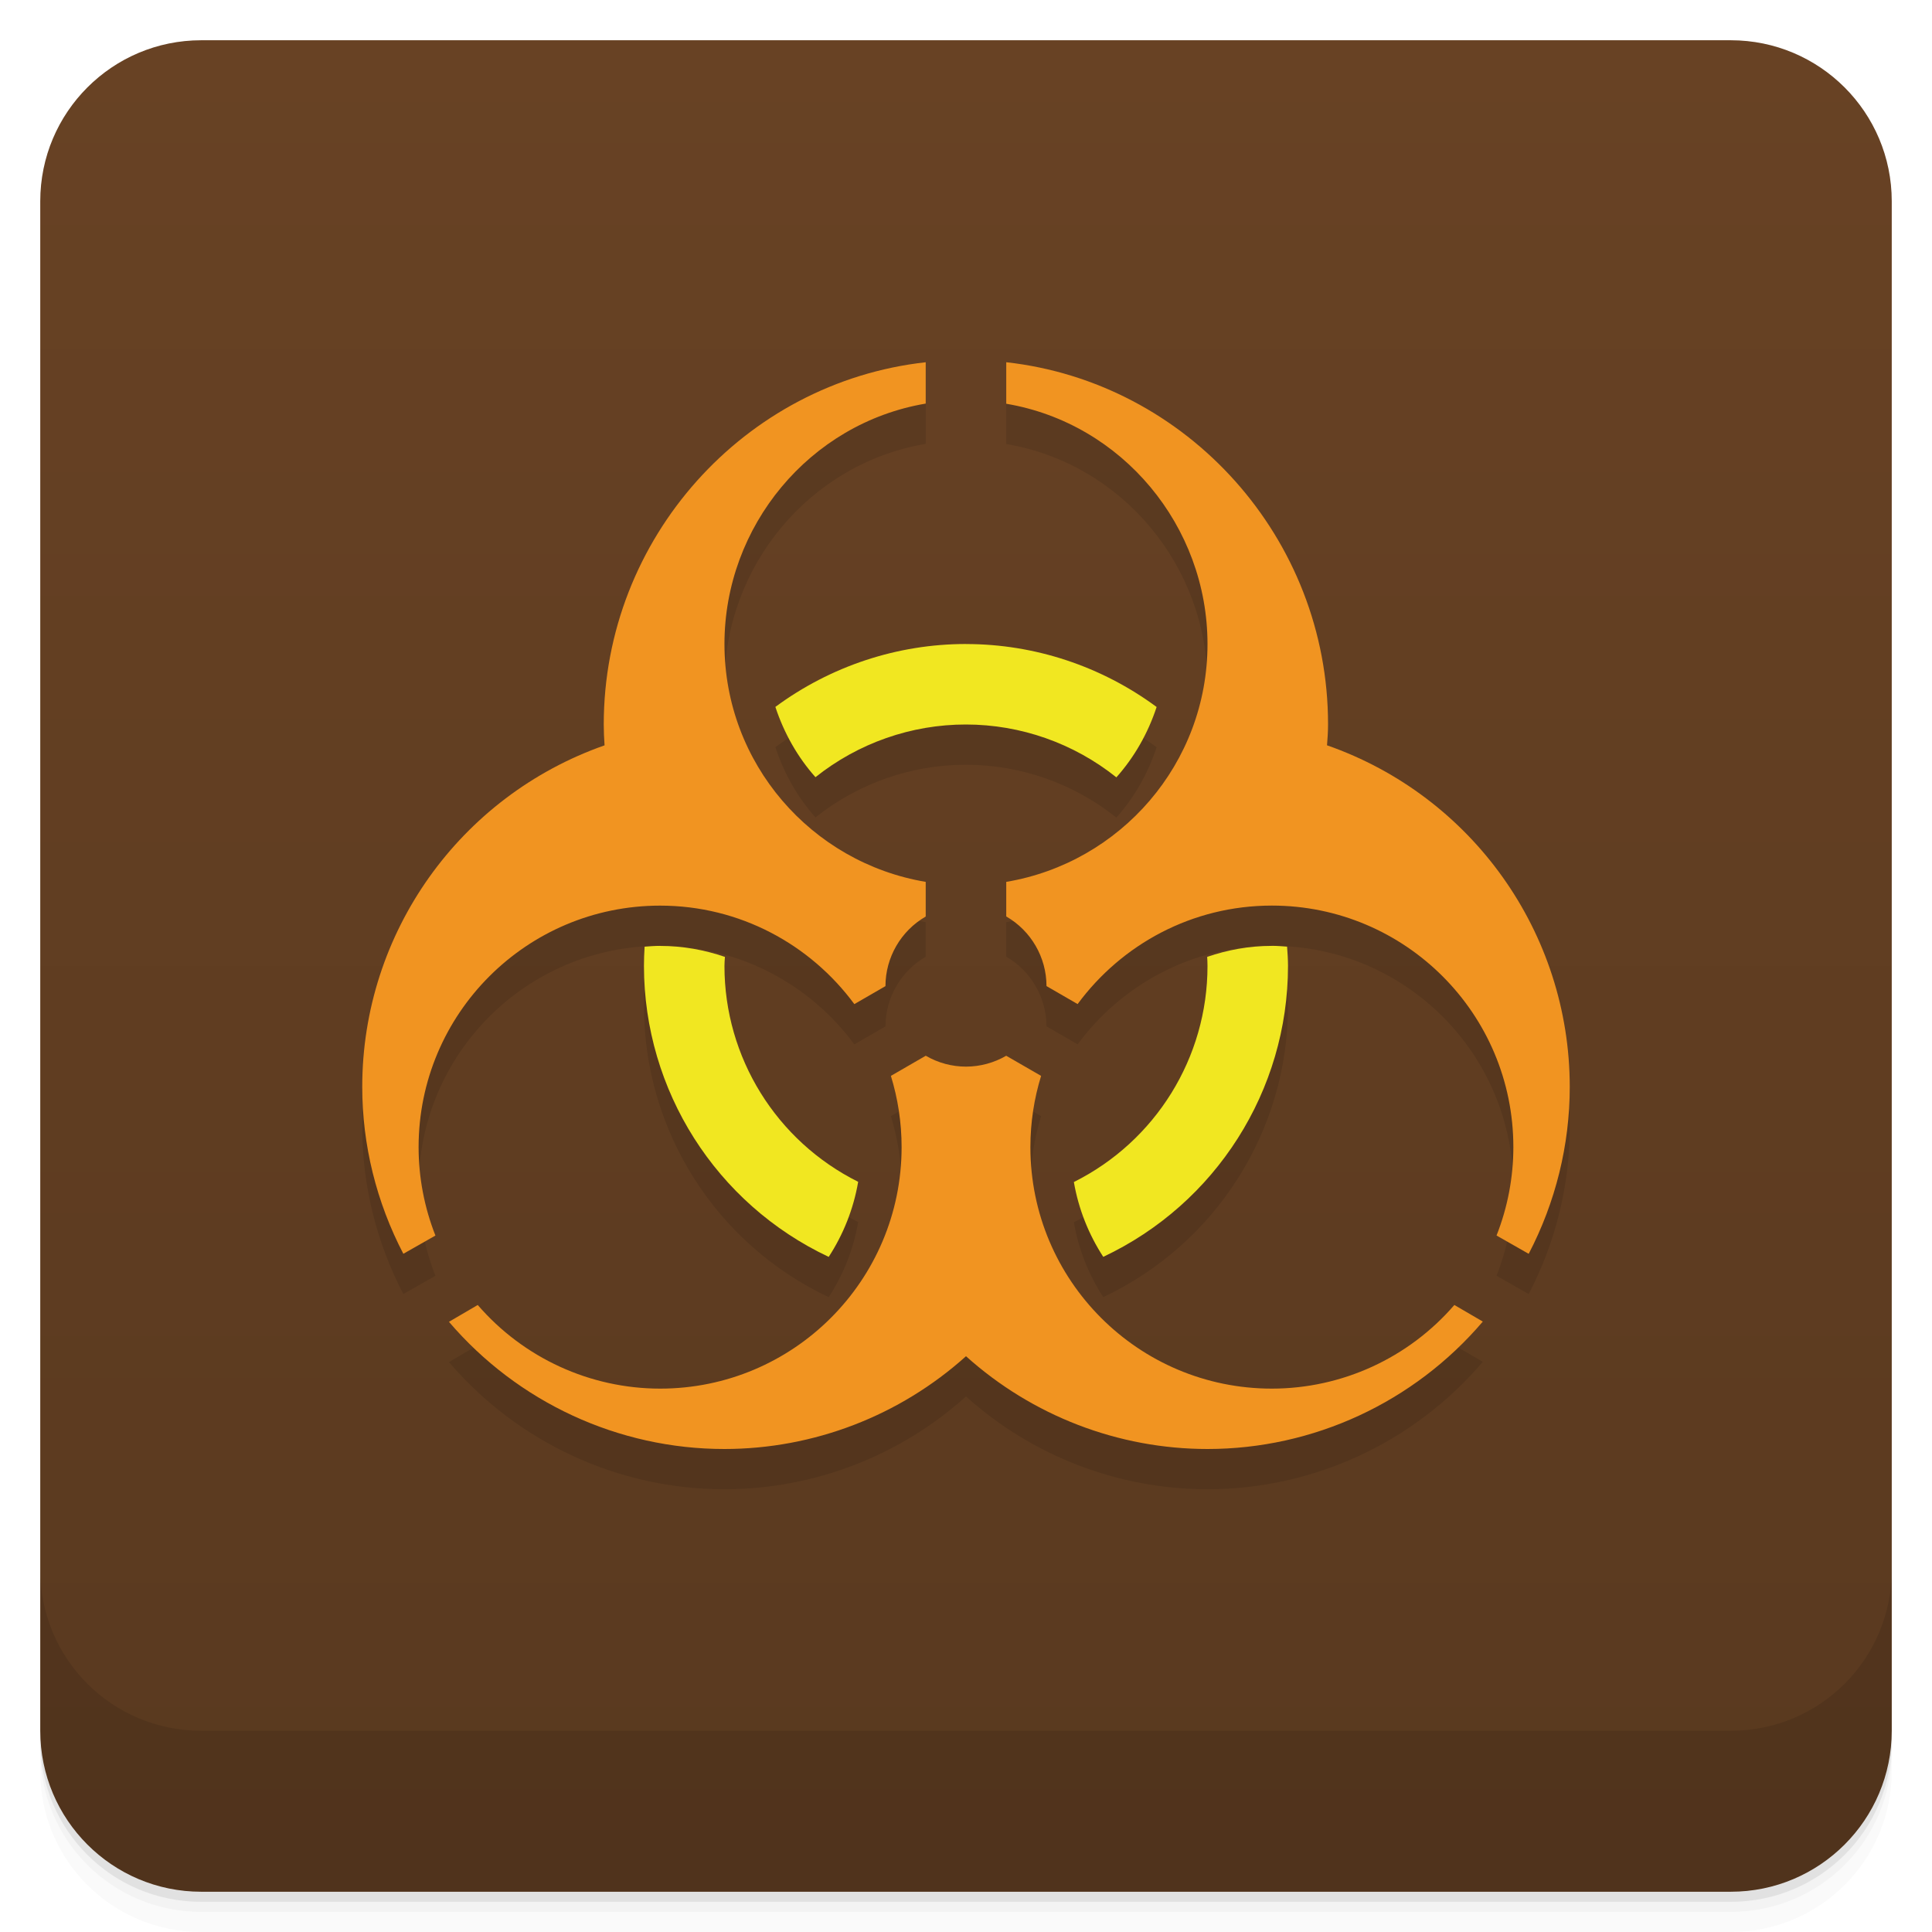
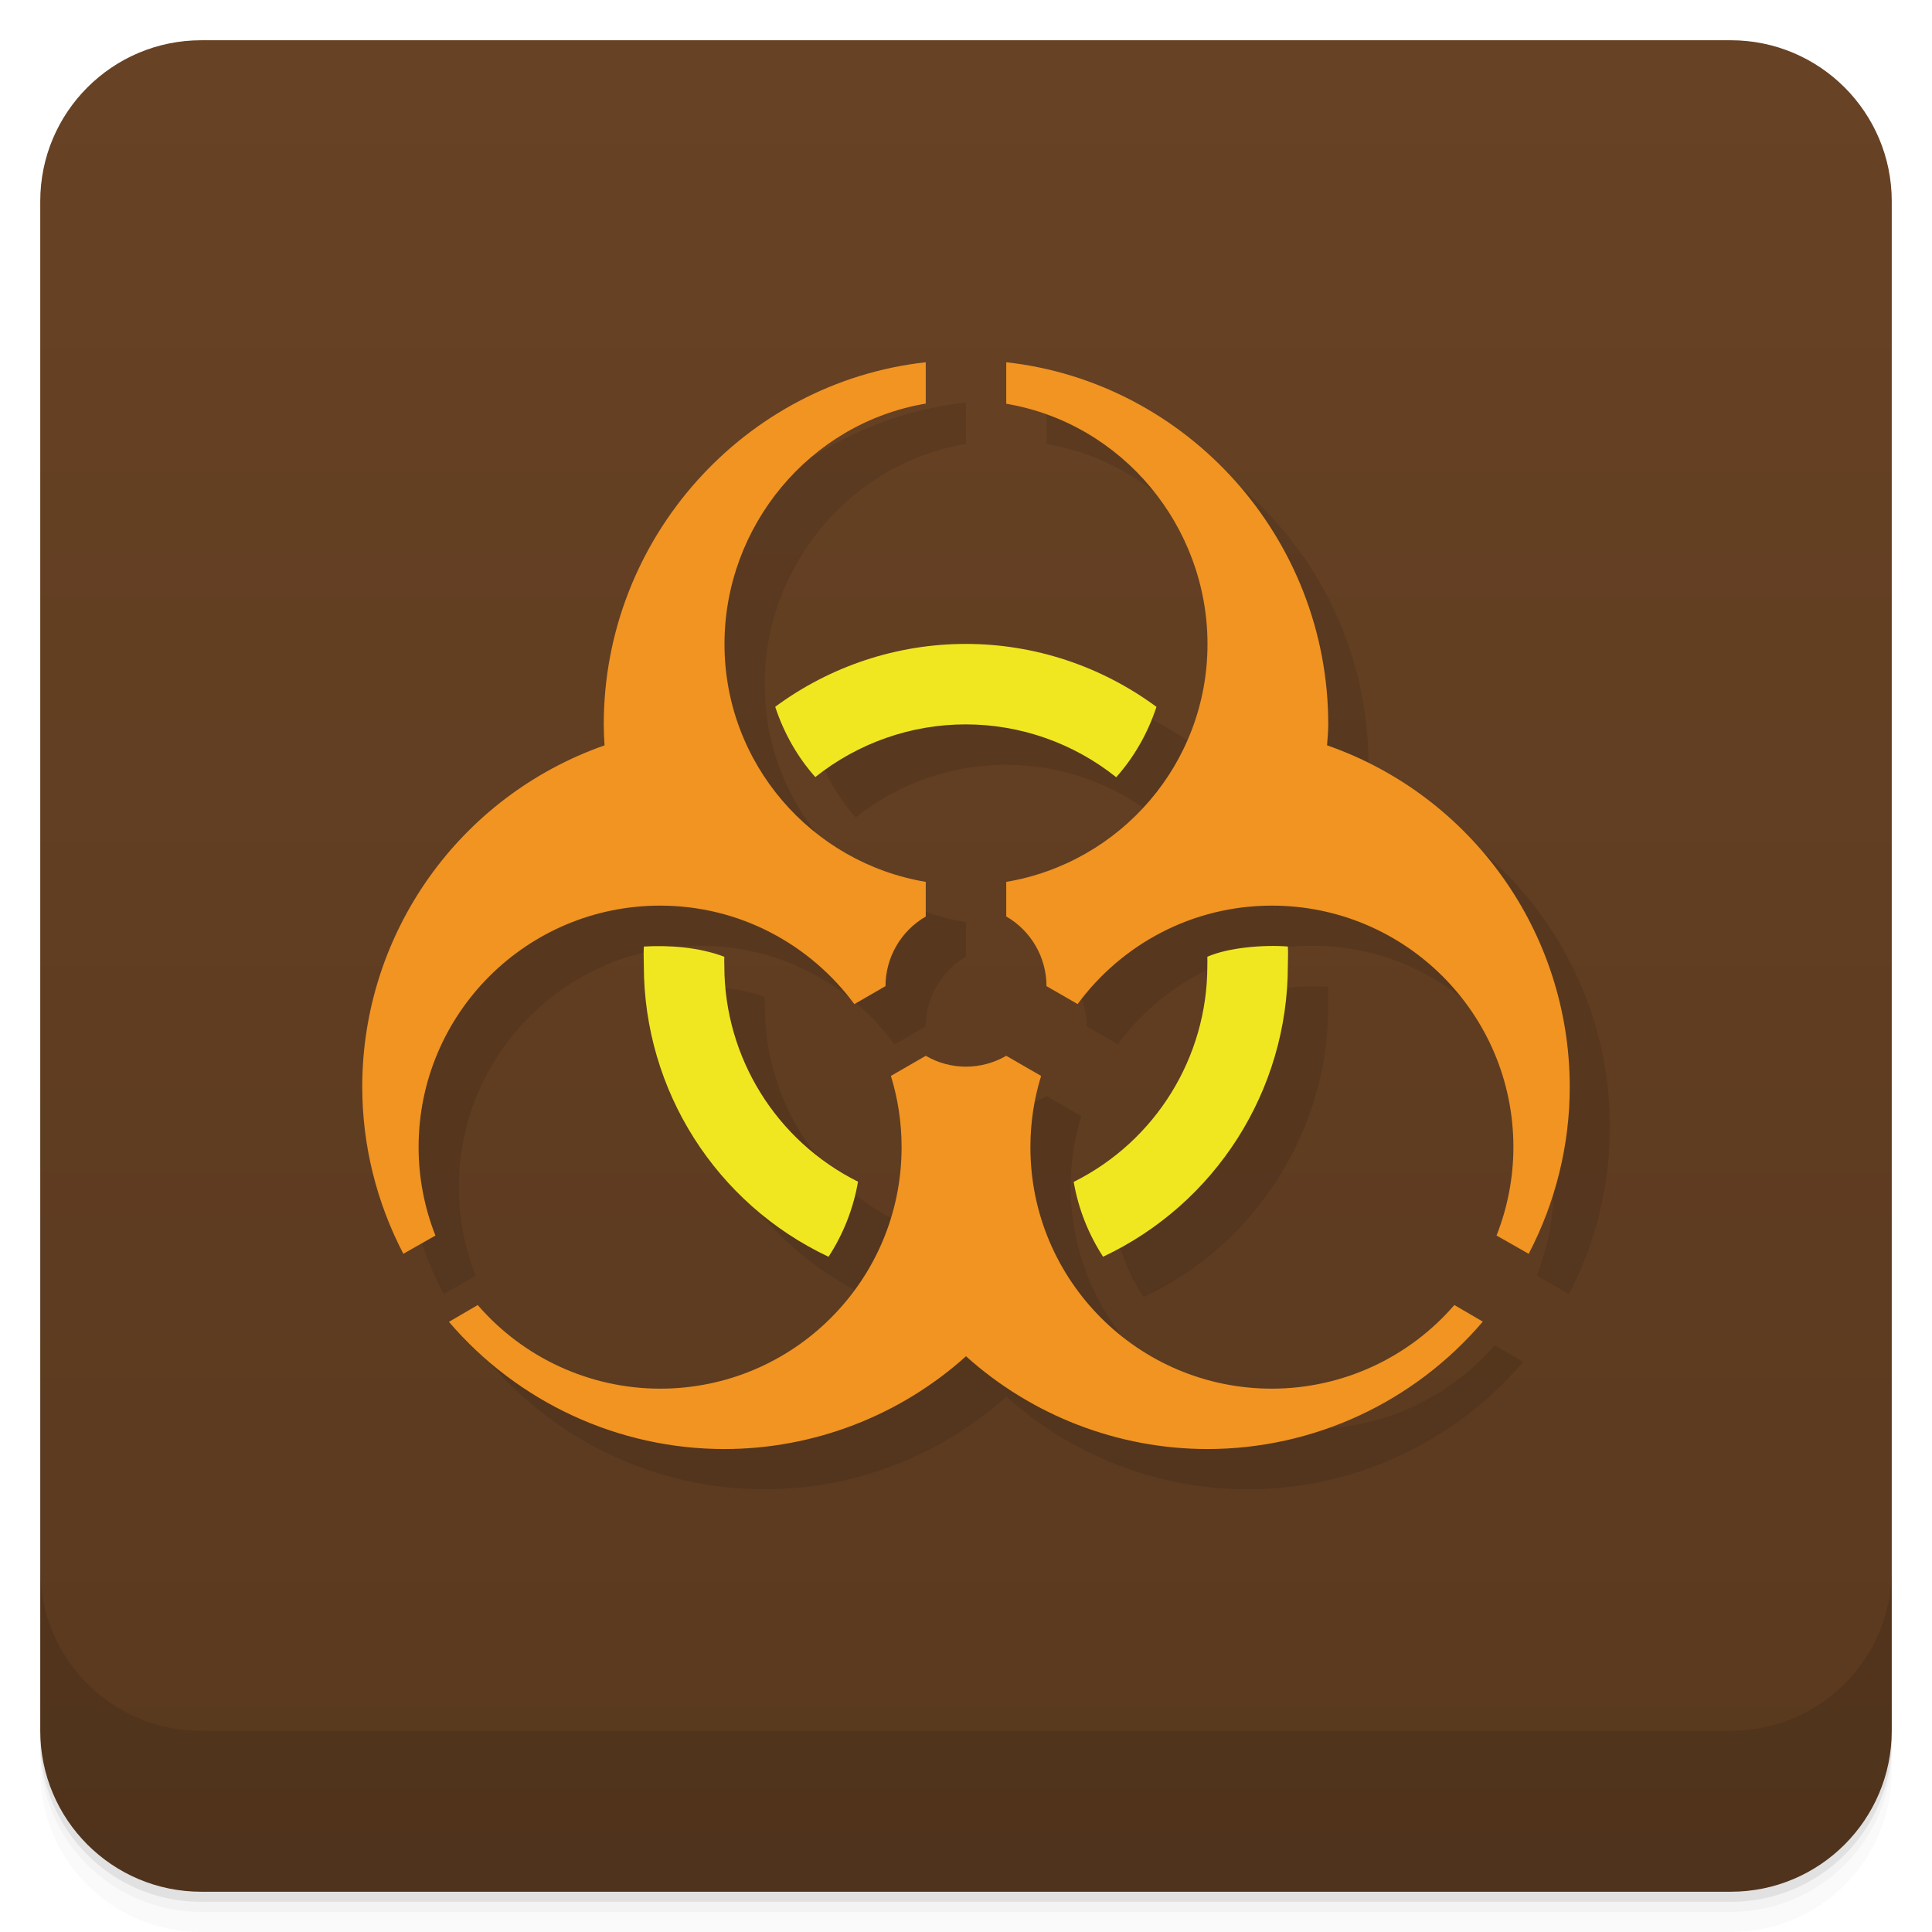
<svg xmlns="http://www.w3.org/2000/svg" version="1.1" viewBox="0 0 48 48">
  <defs>
    <linearGradient id="bg" x2="0" y1="1" y2="47" gradientUnits="userSpaceOnUse">
      <stop style="stop-color:#684224" offset="0" />
      <stop style="stop-color:#59391f" offset="1" />
    </linearGradient>
  </defs>
  <path d="m1 43v0.25c0 2.216 1.784 4 4 4h38c2.216 0 4-1.784 4-4v-0.25c0 2.216-1.784 4-4 4h-38c-2.216 0-4-1.784-4-4zm0 0.5v0.5c0 2.216 1.784 4 4 4h38c2.216 0 4-1.784 4-4v-0.5c0 2.216-1.784 4-4 4h-38c-2.216 0-4-1.784-4-4z" style="opacity:.02" />
  <path d="m1 43.25v0.25c0 2.216 1.784 4 4 4h38c2.216 0 4-1.784 4-4v-0.25c0 2.216-1.784 4-4 4h-38c-2.216 0-4-1.784-4-4z" style="opacity:.05" />
  <path d="m1 43v0.25c0 2.216 1.784 4 4 4h38c2.216 0 4-1.784 4-4v-0.25c0 2.216-1.784 4-4 4h-38c-2.216 0-4-1.784-4-4z" style="opacity:.1" />
  <rect x="1" y="1" width="46" height="46" rx="4" style="fill:url(#bg)" />
  <path d="m1 39v4c0 2.216 1.784 4 4 4h38c2.216 0 4-1.784 4-4v-4c0 2.216-1.784 4-4 4h-38c-2.216 0-4-1.784-4-4z" style="opacity:.1" />
-   <path d="m23 10c-4.499 0.498-8 4.368-8 9 0 0.173 8e-3 0.345 0.02 0.518-3.603 1.264-6.02 4.664-6.02 8.482-1e-3 1.445 0.353 2.869 1.021 4.15l0.797-0.453c-0.276-0.7-0.418-1.445-0.418-2.197 0-3.314 2.686-6 6-6 1.982 0 3.734 0.966 4.826 2.447l0.773-0.447c1e-3 -0.713 0.382-1.372 1-1.729v-0.861c-2.837-0.477-5-2.938-5-5.91 0-2.927 2.114-5.485 5-5.973v-1.027zm2 0v1.031c2.885 0.488 4.999 3.043 5 5.969 1e-3 2.972-2.163 5.433-5 5.91v0.859c0.618 0.357 0.999 1.017 1 1.73l0.773 0.447c1.093-1.482 2.844-2.447 4.826-2.447 3.314 0 6 2.686 6 6 0 0.752-0.142 1.498-0.418 2.197l0.799 0.455c0.668-1.282 1.021-2.706 1.02-4.152-3e-3 -3.82-2.42-7.22-6.03-8.482 0.013-0.172 0.025-0.345 0.025-0.518 3e-3 -4.632-3.501-8.502-8-9zm-1 7c-1.705 0-3.364 0.55-4.736 1.563 0.215 0.652 0.551 1.246 0.996 1.746 1.063-0.847 2.381-1.31 3.74-1.309 1.358 1e-3 2.675 0.465 3.736 1.313 0.446-0.501 0.785-1.095 1-1.748-1.372-1.013-3.03-1.564-4.736-1.564zm-7.6 7.5c-0.13 0-0.257 0.01-0.385 0.02-0.01 0.16-0.016 0.32-0.016 0.48 3e-3 3.094 1.791 5.908 4.59 7.227 0.361-0.555 0.615-1.185 0.732-1.865-2.033-1.014-3.322-3.089-3.322-5.361 0-0.076 6e-3 -0.151 0.012-0.227-0.505-0.173-1.045-0.273-1.611-0.273zm15.199 0c-0.565 0-1.103 0.101-1.607 0.273 4e-3 0.075 8e-3 0.151 8e-3 0.227 1e-3 2.274-1.286 4.352-3.32 5.367 0.117 0.678 0.371 1.306 0.73 1.859 2.799-1.319 4.589-4.133 4.59-7.227 0-0.16-0.011-0.321-0.023-0.48-0.125-9e-3 -0.25-0.02-0.377-0.02zm-8.6 2.73-0.865 0.5c0.172 0.559 0.266 1.154 0.266 1.77 0 3.314-2.686 6-6 6-1.74-1e-3 -3.394-0.761-4.531-2.078l-0.715 0.418c1.709 2 4.211 3.162 6.846 3.16 2.215-1e-3 4.352-0.824 6-2.305 1.648 1.481 3.785 2.305 6 2.305 2.633 0 5.133-1.161 6.84-3.166l-0.707-0.412c-1.138 1.318-2.792 2.077-4.533 2.078-3.314 1e-3 -6-2.686-6-6 0-0.616 0.093-1.21 0.266-1.77l-0.867-0.5c-0.303 0.176-0.647 0.269-0.998 0.27-0.351 0-0.696-0.093-1-0.27z" style="opacity:.1" />
-   <path d="m23 9c-4.499 0.498-8 4.368-8 9 0 0.173 8e-3 0.345 0.02 0.518-3.603 1.264-6.02 4.664-6.02 8.482-1e-3 1.445 0.353 2.869 1.021 4.15l0.797-0.453c-0.276-0.7-0.418-1.445-0.418-2.197 0-3.314 2.686-6 6-6 1.982 0 3.734 0.966 4.826 2.447l0.773-0.447c1e-3 -0.713 0.382-1.372 1-1.729v-0.861c-2.837-0.477-5-2.938-5-5.91 0-2.927 2.114-5.485 5-5.973v-1.027zm2 0v1.031c2.885 0.488 4.999 3.043 5 5.969 1e-3 2.972-2.163 5.433-5 5.91v0.859c0.618 0.357 0.999 1.017 1 1.73l0.773 0.447c1.093-1.482 2.844-2.447 4.826-2.447 3.314 0 6 2.686 6 6 0 0.752-0.142 1.498-0.418 2.197l0.799 0.455c0.668-1.282 1.021-2.706 1.02-4.152-3e-3 -3.82-2.42-7.22-6.03-8.482 0.013-0.172 0.025-0.345 0.025-0.518 3e-3 -4.632-3.501-8.502-8-9zm-2.001 17.23-0.865 0.5c0.172 0.559 0.266 1.154 0.266 1.77 0 3.314-2.686 6-6 6-1.74-1e-3 -3.394-0.761-4.531-2.078l-0.715 0.418c1.709 2 4.211 3.162 6.846 3.16 2.215-1e-3 4.352-0.824 6-2.305 1.648 1.481 3.785 2.305 6 2.305 2.633 0 5.133-1.161 6.84-3.166l-0.707-0.412c-1.138 1.318-2.792 2.077-4.533 2.078-3.314 1e-3 -6-2.686-6-6 0-0.616 0.093-1.21 0.266-1.77l-0.867-0.5c-0.303 0.176-0.647 0.269-0.998 0.27-0.351 0-0.696-0.093-1-0.27z" style="fill:#f19421" />
-   <path d="m24 16c-1.705 0-3.364 0.55-4.736 1.563 0.215 0.652 0.551 1.246 0.996 1.746 1.063-0.847 2.381-1.31 3.74-1.309 1.358 1e-3 2.675 0.465 3.736 1.313 0.446-0.501 0.785-1.095 1-1.748-1.372-1.013-3.03-1.564-4.736-1.564zm-7.6 7.5c-0.13 0-0.257 0.01-0.385 0.02-0.01 0.16-0.016 0.32-0.016 0.48 3e-3 3.094 1.791 5.908 4.59 7.227 0.361-0.555 0.615-1.185 0.732-1.865-2.033-1.014-3.322-3.089-3.322-5.361 0-0.076 6e-3 -0.151 0.012-0.227-0.505-0.173-1.045-0.273-1.611-0.273zm15.199 0c-0.565 0-1.103 0.101-1.607 0.273 4e-3 0.075 8e-3 0.151 8e-3 0.227 1e-3 2.274-1.286 4.352-3.32 5.367 0.117 0.678 0.371 1.306 0.73 1.859 2.799-1.319 4.589-4.133 4.59-7.227 0-0.16-0.011-0.321-0.023-0.48-0.125-9e-3 -0.25-0.02-0.377-0.02z" style="fill:#f1e721" />
+   <path d="m24 10c-4.499 0.498-8 4.368-8 9 0 0.173 0.007 0.345 0.02 0.518-3.603 1.264-6.02 4.664-6.02 8.482-9.999e-4 1.445 0.353 2.869 1.021 4.15l0.797-0.453c-0.276-0.7-0.418-1.445-0.418-2.197 0-3.314 2.686-6 6-6 1.982 0 3.734 0.966 4.826 2.447l0.773-0.447c1e-3 -0.713 0.382-1.372 1-1.729v-0.861c-2.837-0.477-5-2.938-5-5.91 0-2.927 2.114-5.485 5-5.973zm2 0v1.031c2.885 0.488 4.999 3.043 5 5.969 1e-3 2.972-2.163 5.433-5 5.91v0.859c0.618 0.357 0.999 1.017 1 1.73l0.773 0.445c1.093-1.482 2.844-2.445 4.826-2.445 3.314 0 6 2.686 6 6 0 0.752-0.142 1.496-0.418 2.195l0.799 0.455c0.668-1.282 1.021-2.704 1.02-4.15-3e-3 -3.82-2.419-7.22-6.029-8.482 0.013-0.172 0.029-0.345 0.029-0.518 3e-3 -4.632-3.501-8.502-8-9zm-1 7c-1.706-5e-4 -3.364 0.549-4.736 1.562 0.215 0.652 0.551 1.246 0.996 1.746 1.063-0.847 2.381-1.31 3.74-1.309 1.358 1e-3 2.675 0.465 3.736 1.312 0.446-0.501 0.785-1.095 1-1.748-1.372-1.013-3.031-1.564-4.736-1.564zm-8 7.52c-0.01 0.16 0 0.321 0 0.48 3e-3 3.094 1.791 5.908 4.59 7.227 0.361-0.555 0.614-1.185 0.731-1.865-2.033-1.014-3.32-3.089-3.32-5.361 0-0.076-6e-3 -0.151 0-0.227-0.64-0.243-1.387-0.291-2-0.254zm16 0c-0.587-0.046-1.471 0.021-2 0.254 4e-3 0.075 0 0.151 0 0.227 1e-3 2.274-1.286 4.352-3.32 5.367 0.117 0.678 0.371 1.306 0.731 1.859 2.799-1.319 4.589-4.133 4.59-7.227 0-0.16 0.012-0.322 0-0.48zm-9 2.711-0.865 0.5c0.172 0.559 0.266 1.154 0.266 1.77 0 3.314-2.686 6-6 6-1.74-1e-3 -3.394-0.761-4.531-2.078l-0.715 0.418c1.709 2 4.211 3.162 6.846 3.16 2.215-1e-3 4.352-0.824 6-2.305 1.648 1.481 3.785 2.305 6 2.305 2.633 0 5.133-1.161 6.84-3.166l-0.707-0.412c-1.138 1.318-2.792 2.077-4.533 2.078-3.314 1e-3 -6-2.686-6-6 0-0.616 0.093-1.21 0.266-1.77l-0.865-0.5c-0.303 0.176-0.649 0.269-1 0.27-0.351 0-0.696-0.093-1-0.27z" style="opacity:.1" />
+   <path d="m23 9c-4.499 0.498-8 4.368-8 9 0 0.173 8e-3 0.345 0.02 0.518-3.603 1.264-6.02 4.664-6.02 8.482-1e-3 1.445 0.353 2.869 1.021 4.15l0.797-0.453c-0.276-0.7-0.418-1.445-0.418-2.197 0-3.314 2.686-6 6-6 1.982 0 3.734 0.966 4.826 2.447l0.774-0.447c1e-3 -0.713 0.382-1.372 1-1.729v-0.861c-2.837-0.477-5-2.938-5-5.91 0-2.927 2.114-5.485 5-5.973zm2 1.031c2.885 0.488 4.999 3.043 5 5.969 1e-3 2.972-2.163 5.433-5 5.91v0.859c0.618 0.357 0.999 1.018 1 1.731l0.773 0.446c1.093-1.482 2.845-2.446 4.827-2.446 3.314 0 6 2.686 6 6 0 0.752-0.143 1.497-0.419 2.196l0.799 0.455c0.668-1.282 1.021-2.705 1.02-4.151-3e-3 -3.82-2.42-7.221-6.03-8.483 0.013-0.172 0.03-0.344 0.03-0.517 3e-3 -4.632-3.501-8.502-8-9zm-2 16.2-0.866 0.5c0.172 0.559 0.266 1.154 0.266 1.77 0 3.314-2.686 6-6 6-1.74-1e-3 -3.394-0.761-4.531-2.078l-0.715 0.418c1.709 2 4.211 3.162 6.846 3.16 2.215-1e-3 4.352-0.824 6-2.305 1.648 1.481 3.785 2.305 6 2.305 2.633 0 5.133-1.161 6.84-3.166l-0.707-0.412c-1.138 1.318-2.792 2.077-4.533 2.078-3.314 1e-3 -6-2.686-6-6 0-0.616 0.093-1.21 0.266-1.77l-0.866-0.5c-0.303 0.176-0.649 0.269-1 0.27-0.351 0-0.696-0.093-1-0.27z" style="fill:#f19421" />
+   <path d="m19.26 17.56c0.215 0.652 0.551 1.246 0.996 1.746 1.063-0.847 2.381-1.31 3.74-1.309 1.358 1e-3 2.675 0.465 3.736 1.313 0.446-0.501 0.785-1.095 1-1.748-1.372-1.013-3.03-1.564-4.736-1.564s-3.364 0.549-4.736 1.562zm-3.264 5.957c-0.01 0.16 0 0.32 0 0.48 3e-3 3.094 1.79 5.908 4.589 7.227 0.361-0.555 0.615-1.185 0.732-1.865-2.033-1.014-3.321-3.09-3.321-5.362 0-0.076-6e-3 -0.15 0-0.226-0.64-0.243-1.387-0.291-2-0.254zm14 0.253c4e-3 0.075 0 0.151 0 0.227 1e-3 2.274-1.286 4.352-3.32 5.367 0.117 0.678 0.371 1.306 0.73 1.859 2.799-1.319 4.589-4.132 4.59-7.226 0-0.16 0.012-0.322 0-0.481-0.587-0.046-1.471 0.021-2 0.254z" style="fill:#f1e721" />
</svg>
